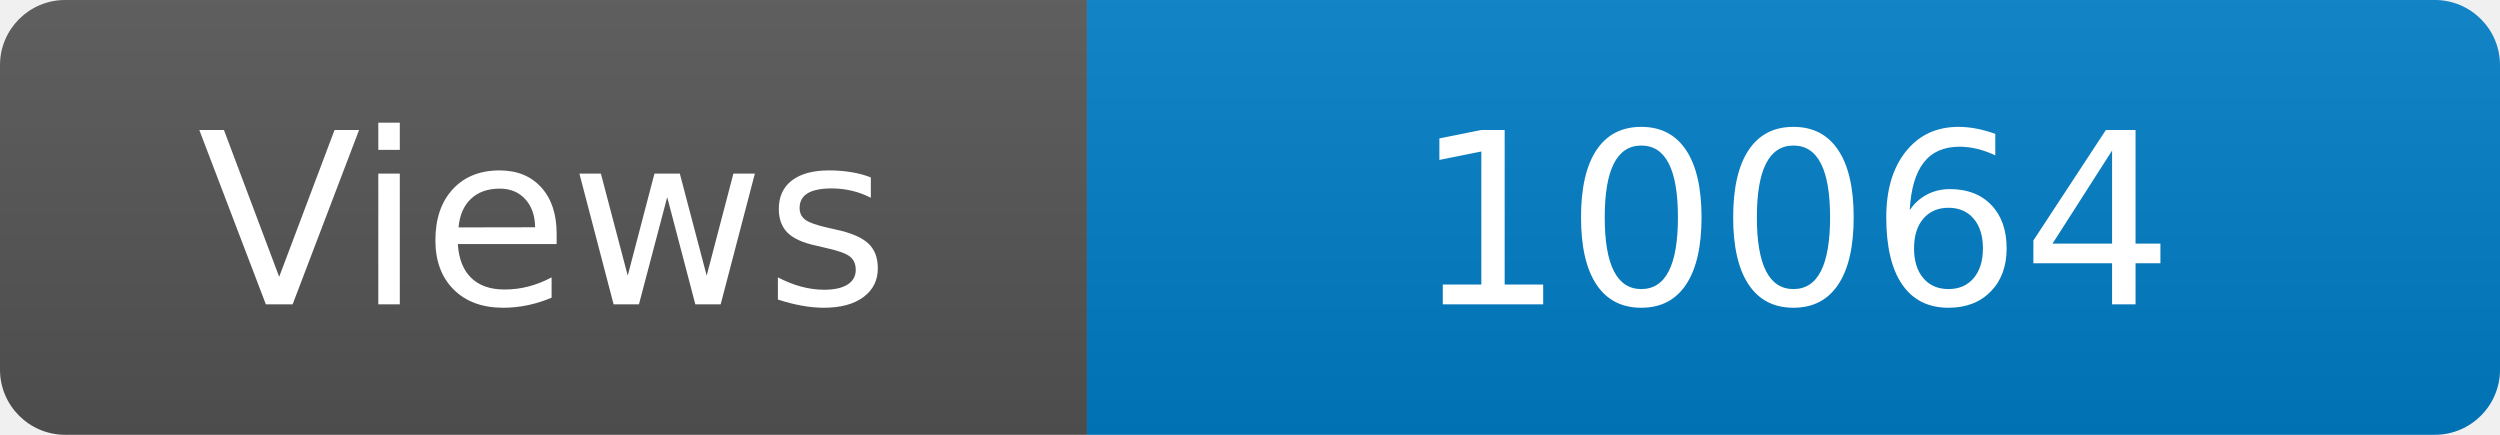
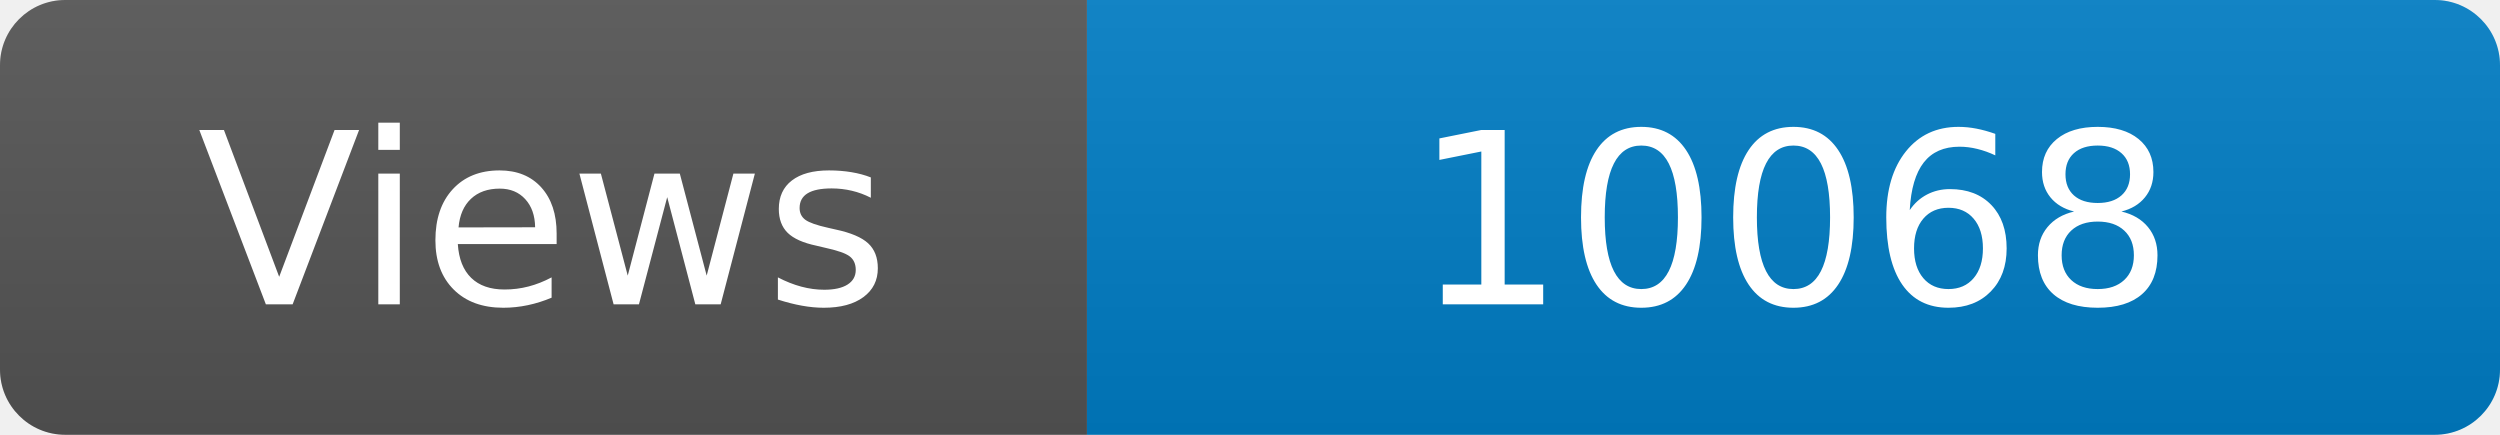
<svg xmlns="http://www.w3.org/2000/svg" width="115" height="20" role="img" aria-label="Maintained?: yes">
  <linearGradient id="s" x2="0" y2="100%">
    <stop offset="0" stop-color="#bbb" stop-opacity=".1" />
    <stop offset="1" stop-opacity=".1" />
  </linearGradient>
  <clipPath id="r">
    <rect width="115" height="20" rx="3" fill="#fff" />
  </clipPath>
  <g clip-path="url(#r)">
    <rect width="50" height="20" fill="#555" />
    <rect x="50" width="160" height="20" fill="#007ec6" />
    <rect width="115" height="20" fill="url(#s)" />
  </g>
  <g fill="#fff" text-anchor="middle" font-family="Verdana,Geneva,DejaVu Sans,sans-serif" font-size="110">
    <text x="250" y="140" transform="scale(.1)" fill="#fff">Views</text>
-     <text x="825" y="140" transform="scale(.1)" fill="#fff">10064</text>
+     <text x="825" y="140" transform="scale(.1)" fill="#fff">10068</text>
  </g>
</svg>
